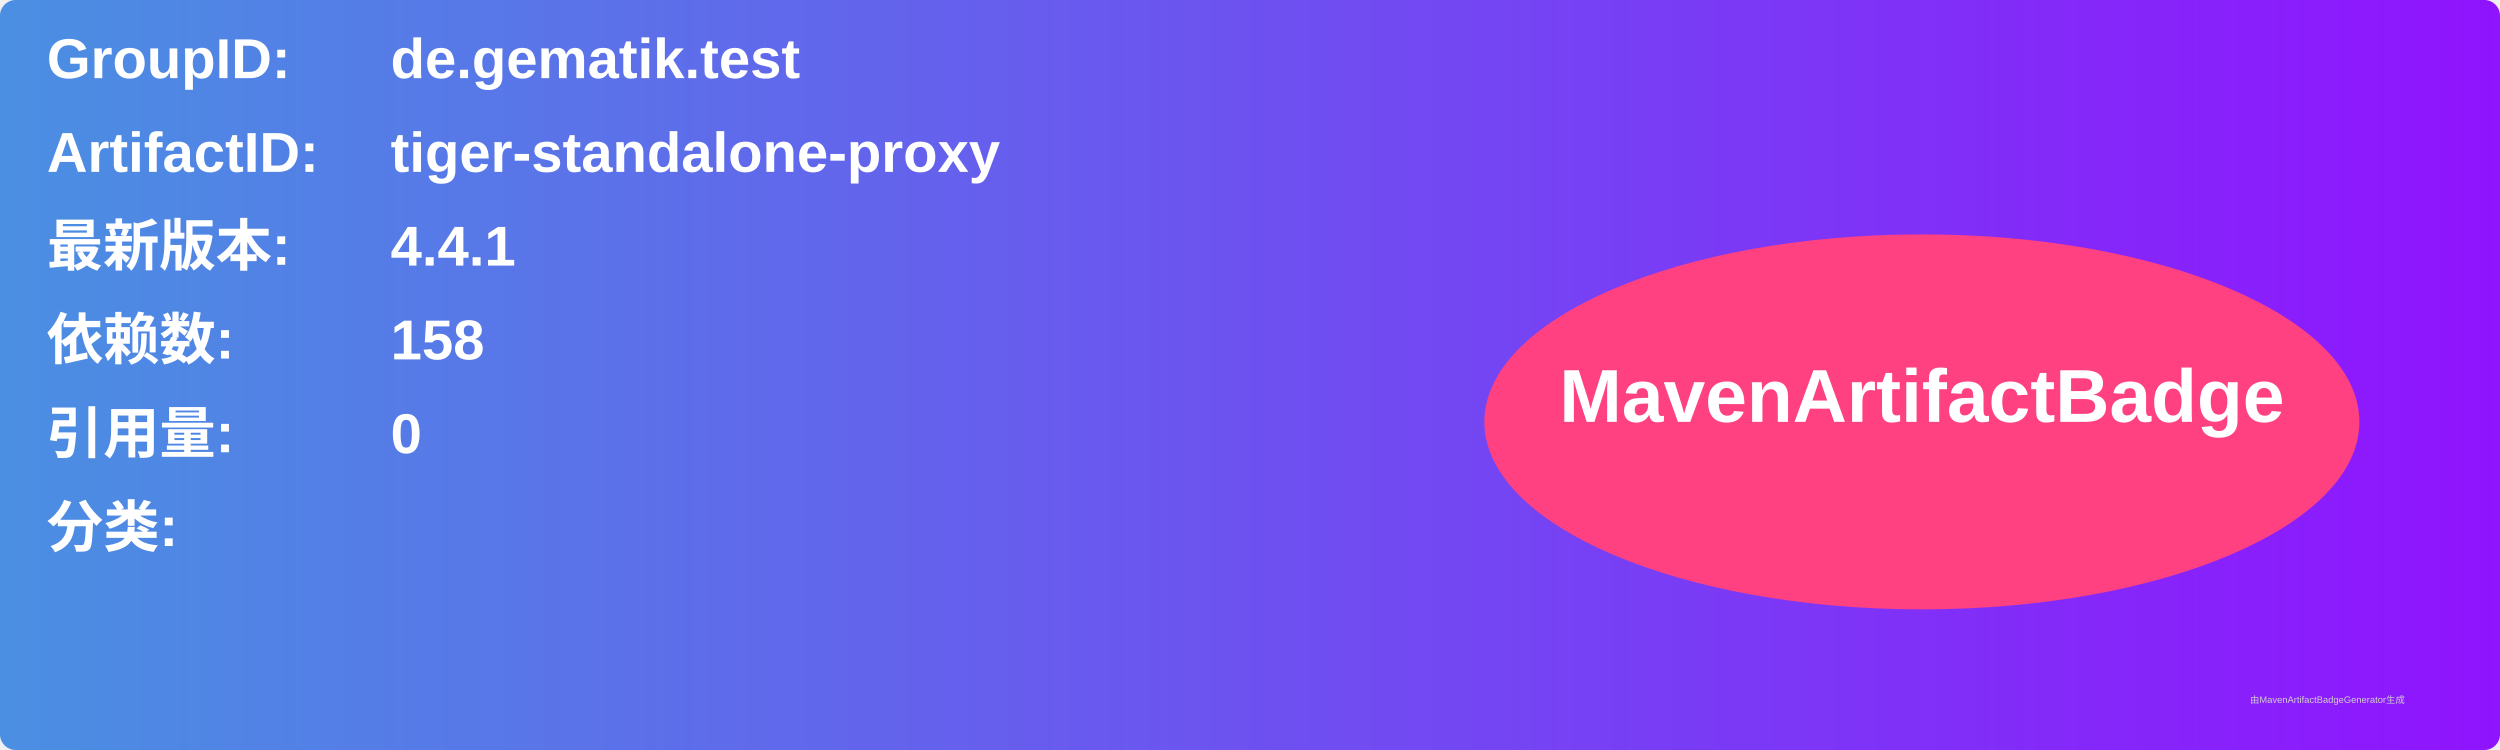
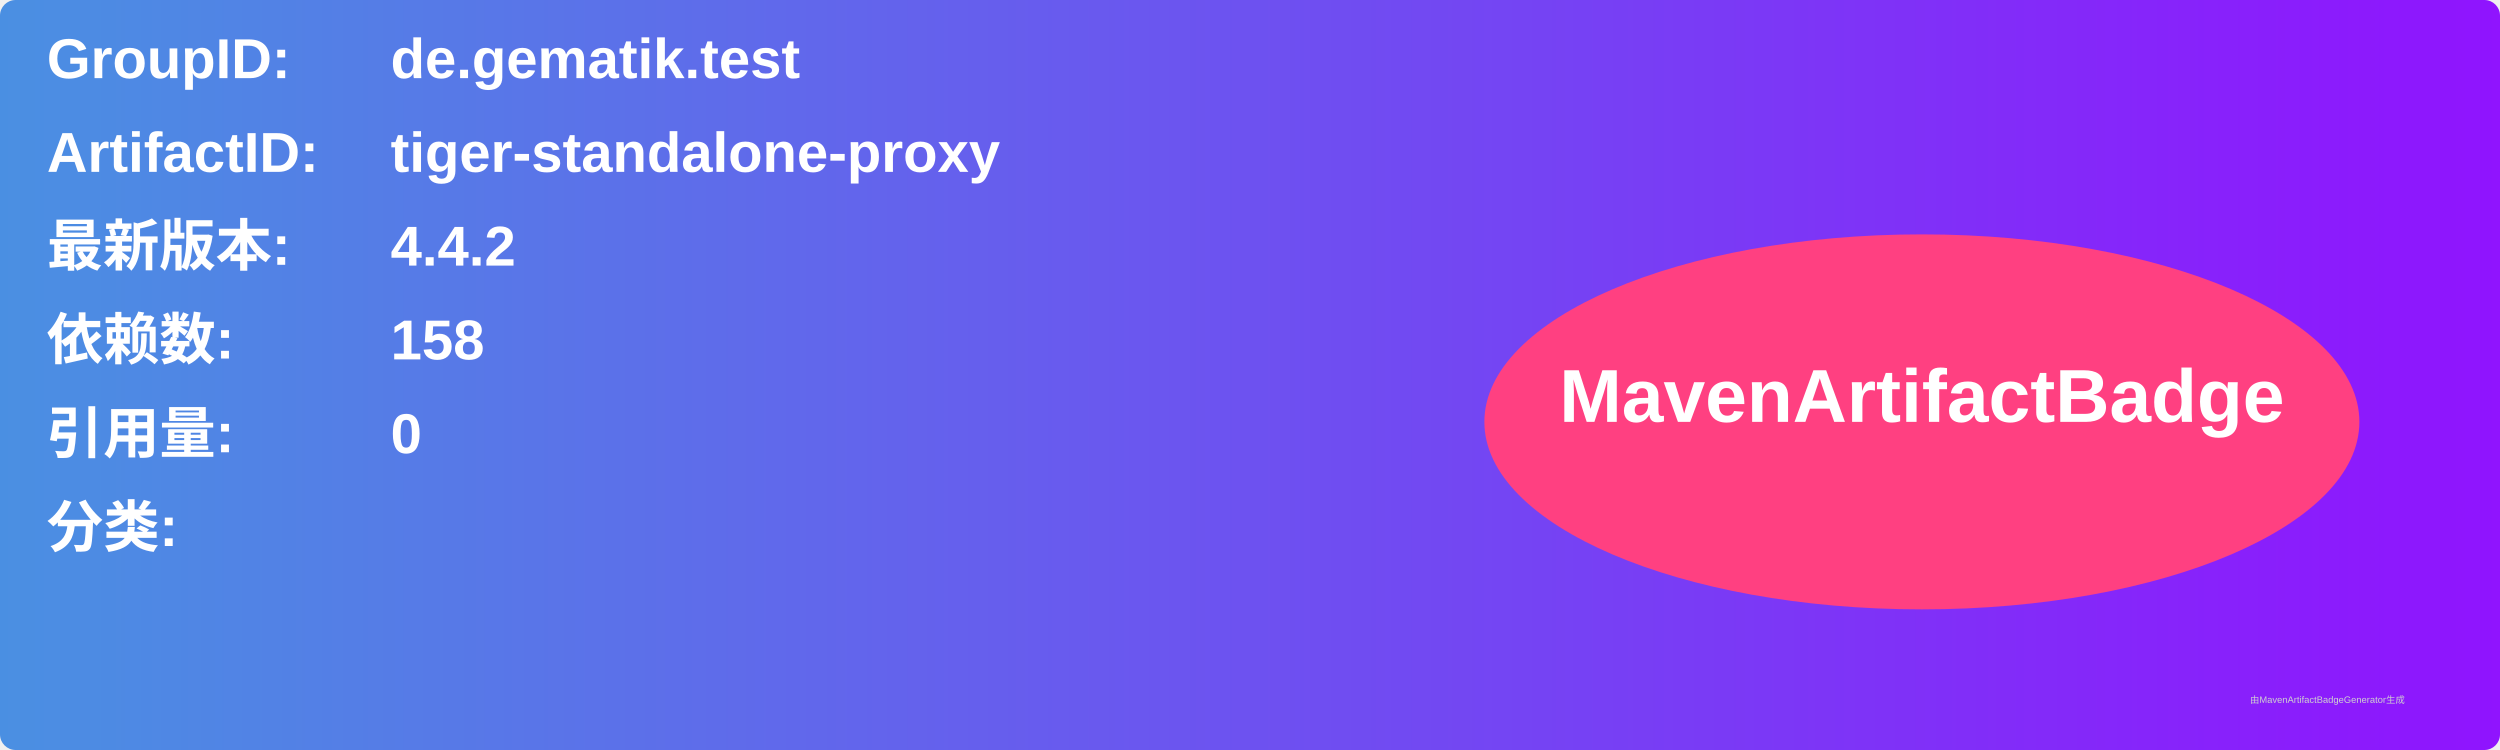
<svg xmlns="http://www.w3.org/2000/svg" width="800" height="240" viewBox="0 0 800 240">
  <linearGradient id="grad" x1="0%" y1="0%" x2="100%" y2="0%">
    <stop offset="0%" stop-color="#4a90e2" />
    <stop offset="100%" stop-color="#9013fe" />
  </linearGradient>
  <rect width="100%" height="100%" rx="5" ry="5" fill="url(#grad)" />
  <g transform="translate(15, 15)">
    <text x="0" y="10" font-family="Arial" font-size="18" fill="white" font-weight="bold" width="260">GroupID:</text>
    <text x="110" y="10" font-family="Arial" font-size="18" fill="white" font-weight="bold" width="460">de.gematik.test</text>
    <text x="0" y="40" font-family="Arial" font-size="18" fill="white" font-weight="bold" width="260">ArtifactID:</text>
    <text x="110" y="40" font-family="Arial" font-size="18" fill="white" font-weight="bold" width="460">tiger-standalone-proxy</text>
    <text x="0" y="70" font-family="Arial" font-size="18" fill="white" font-weight="bold">最新版本:</text>
    <text x="110" y="70" font-family="Arial" font-size="18" fill="white" font-weight="bold">
-       <tspan font-weight="bold">4.4.1</tspan>
+       <tspan font-weight="bold">4.4.2</tspan>
    </text>
    <text x="0" y="100" font-family="Arial" font-size="18" fill="white" font-weight="bold">依赖数: </text>
    <text x="110" y="100" font-family="Arial" font-size="18" fill="white">
      <tspan font-weight="bold">158</tspan>
    </text>
    <text x="0" y="130" font-family="Arial" font-size="18" fill="white" font-weight="bold">引用量: </text>
    <text x="110" y="130" font-family="Arial" font-size="18" fill="white">
      <tspan font-weight="bold">0</tspan>
    </text>
    <text x="0" y="160" font-family="Arial" font-size="18" fill="white" font-weight="bold">分类:</text>
    <text x="10" y="190" font-family="Arial" font-size="10" fill="white">
      <tspan font-weight="bold" />
    </text>
    <ellipse cx="600" cy="120" rx="140" ry="60" fill="#ff4081" />
    <text x="600" y="120" text-anchor="middle" font-family="Arial" font-size="24" fill="white" font-weight="bold">MavenArtifactBadge</text>
  </g>
  <text x="720" y="225" font-family="Arial" font-size="3" fill="#d0d0d0">由MavenArtifactBadgeGenerator生成</text>
</svg>
